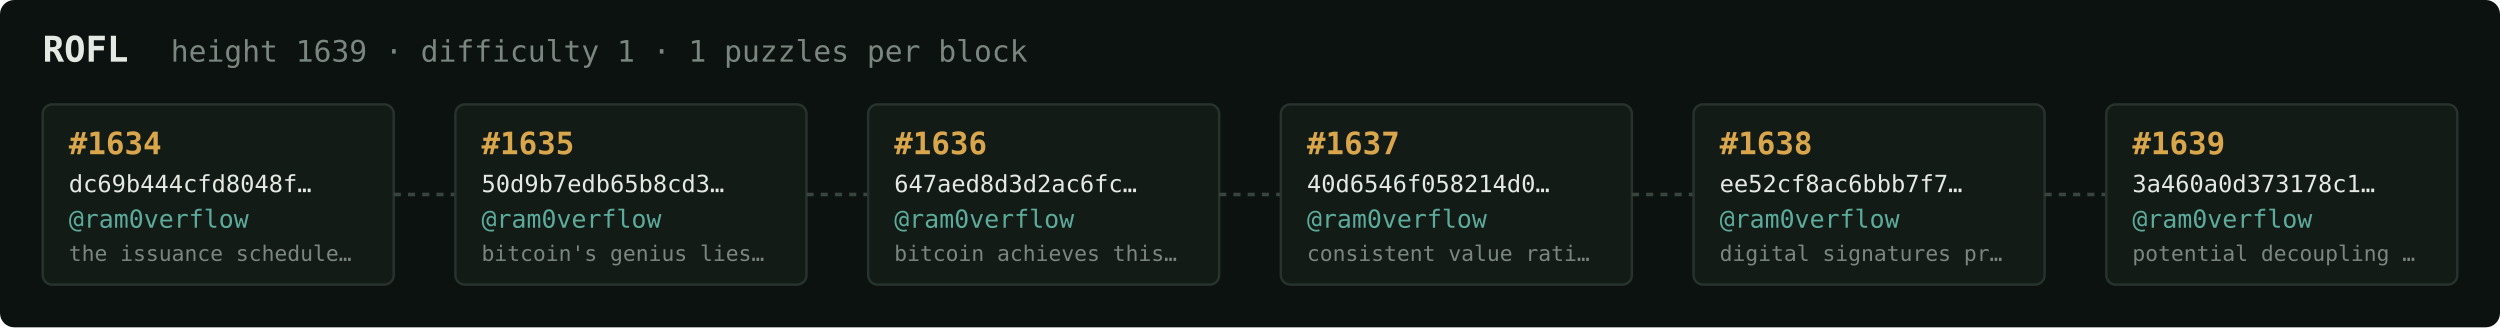
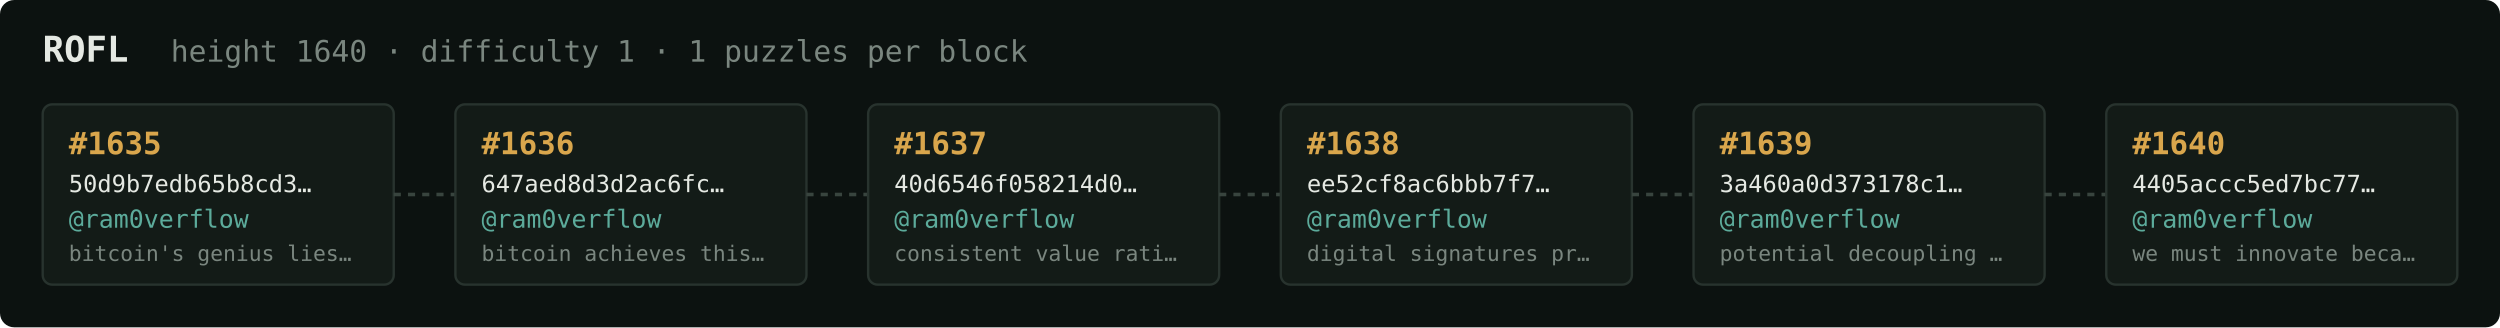
<svg xmlns="http://www.w3.org/2000/svg" width="1054" height="138" viewBox="0 0 1054 138" font-family="ui-monospace,SFMono-Regular,Menlo,monospace">
  <rect fill="#0c1210" width="1054" height="138" rx="6" />
  <text x="18" y="26" fill="#e5e9e3" font-size="15" font-weight="700">ROFL</text>
-   <text x="72" y="26" fill="#7a867f" font-size="12.5">height 1639 · difficulty 1 · 1 puzzles per block</text>
+   <text x="72" y="26" fill="#7a867f" font-size="12.5">height 1640 · difficulty 1 · 1 puzzles per block</text>
  <rect x="18" y="44" width="148" height="76" rx="4" fill="#131b17" stroke="#28332e" stroke-width="1" />
-   <text x="29" y="65" fill="#d9a64c" font-size="13" font-weight="700">#1634</text>
-   <text x="29" y="81" fill="#e5e9e3" font-size="10">dc69b444cfd8048f…</text>
+   <text x="29" y="65" fill="#d9a64c" font-size="13" font-weight="700">#1635</text>
+   <text x="29" y="81" fill="#e5e9e3" font-size="10">50d9b7edb65b8cd3…</text>
  <text x="29" y="96" fill="#5cab9b" font-size="10.5">@ram0verflow</text>
-   <text x="29" y="110" fill="#7a867f" font-size="9">the issuance schedule…</text>
+   <text x="29" y="110" fill="#7a867f" font-size="9">bitcoin's genius lies…</text>
  <line x1="166" y1="82.0" x2="192" y2="82.0" stroke="#38443e" stroke-width="1.5" stroke-dasharray="3 3" />
  <rect x="192" y="44" width="148" height="76" rx="4" fill="#131b17" stroke="#28332e" stroke-width="1" />
-   <text x="203" y="65" fill="#d9a64c" font-size="13" font-weight="700">#1635</text>
-   <text x="203" y="81" fill="#e5e9e3" font-size="10">50d9b7edb65b8cd3…</text>
+   <text x="203" y="65" fill="#d9a64c" font-size="13" font-weight="700">#1636</text>
+   <text x="203" y="81" fill="#e5e9e3" font-size="10">647aed8d3d2ac6fc…</text>
  <text x="203" y="96" fill="#5cab9b" font-size="10.5">@ram0verflow</text>
-   <text x="203" y="110" fill="#7a867f" font-size="9">bitcoin's genius lies…</text>
+   <text x="203" y="110" fill="#7a867f" font-size="9">bitcoin achieves this…</text>
  <line x1="340" y1="82.0" x2="366" y2="82.0" stroke="#38443e" stroke-width="1.5" stroke-dasharray="3 3" />
  <rect x="366" y="44" width="148" height="76" rx="4" fill="#131b17" stroke="#28332e" stroke-width="1" />
-   <text x="377" y="65" fill="#d9a64c" font-size="13" font-weight="700">#1636</text>
-   <text x="377" y="81" fill="#e5e9e3" font-size="10">647aed8d3d2ac6fc…</text>
+   <text x="377" y="65" fill="#d9a64c" font-size="13" font-weight="700">#1637</text>
+   <text x="377" y="81" fill="#e5e9e3" font-size="10">40d6546f058214d0…</text>
  <text x="377" y="96" fill="#5cab9b" font-size="10.5">@ram0verflow</text>
-   <text x="377" y="110" fill="#7a867f" font-size="9">bitcoin achieves this…</text>
+   <text x="377" y="110" fill="#7a867f" font-size="9">consistent value rati…</text>
  <line x1="514" y1="82.0" x2="540" y2="82.0" stroke="#38443e" stroke-width="1.5" stroke-dasharray="3 3" />
  <rect x="540" y="44" width="148" height="76" rx="4" fill="#131b17" stroke="#28332e" stroke-width="1" />
-   <text x="551" y="65" fill="#d9a64c" font-size="13" font-weight="700">#1637</text>
-   <text x="551" y="81" fill="#e5e9e3" font-size="10">40d6546f058214d0…</text>
+   <text x="551" y="65" fill="#d9a64c" font-size="13" font-weight="700">#1638</text>
+   <text x="551" y="81" fill="#e5e9e3" font-size="10">ee52cf8ac6bbb7f7…</text>
  <text x="551" y="96" fill="#5cab9b" font-size="10.5">@ram0verflow</text>
-   <text x="551" y="110" fill="#7a867f" font-size="9">consistent value rati…</text>
+   <text x="551" y="110" fill="#7a867f" font-size="9">digital signatures pr…</text>
  <line x1="688" y1="82.0" x2="714" y2="82.0" stroke="#38443e" stroke-width="1.5" stroke-dasharray="3 3" />
  <rect x="714" y="44" width="148" height="76" rx="4" fill="#131b17" stroke="#28332e" stroke-width="1" />
-   <text x="725" y="65" fill="#d9a64c" font-size="13" font-weight="700">#1638</text>
-   <text x="725" y="81" fill="#e5e9e3" font-size="10">ee52cf8ac6bbb7f7…</text>
+   <text x="725" y="65" fill="#d9a64c" font-size="13" font-weight="700">#1639</text>
+   <text x="725" y="81" fill="#e5e9e3" font-size="10">3a460a0d373178c1…</text>
  <text x="725" y="96" fill="#5cab9b" font-size="10.5">@ram0verflow</text>
-   <text x="725" y="110" fill="#7a867f" font-size="9">digital signatures pr…</text>
+   <text x="725" y="110" fill="#7a867f" font-size="9">potential decoupling …</text>
  <line x1="862" y1="82.0" x2="888" y2="82.0" stroke="#38443e" stroke-width="1.5" stroke-dasharray="3 3" />
  <rect x="888" y="44" width="148" height="76" rx="4" fill="#131b17" stroke="#28332e" stroke-width="1" />
-   <text x="899" y="65" fill="#d9a64c" font-size="13" font-weight="700">#1639</text>
-   <text x="899" y="81" fill="#e5e9e3" font-size="10">3a460a0d373178c1…</text>
+   <text x="899" y="65" fill="#d9a64c" font-size="13" font-weight="700">#1640</text>
+   <text x="899" y="81" fill="#e5e9e3" font-size="10">4405accc5ed7bc77…</text>
  <text x="899" y="96" fill="#5cab9b" font-size="10.5">@ram0verflow</text>
-   <text x="899" y="110" fill="#7a867f" font-size="9">potential decoupling …</text>
+   <text x="899" y="110" fill="#7a867f" font-size="9">we must innovate beca…</text>
</svg>
